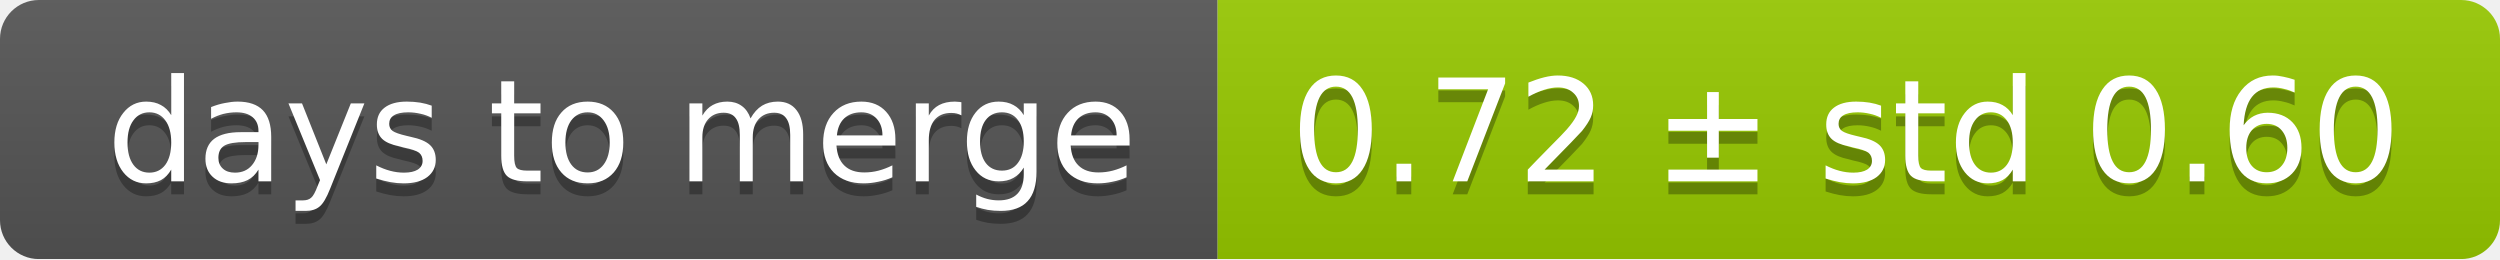
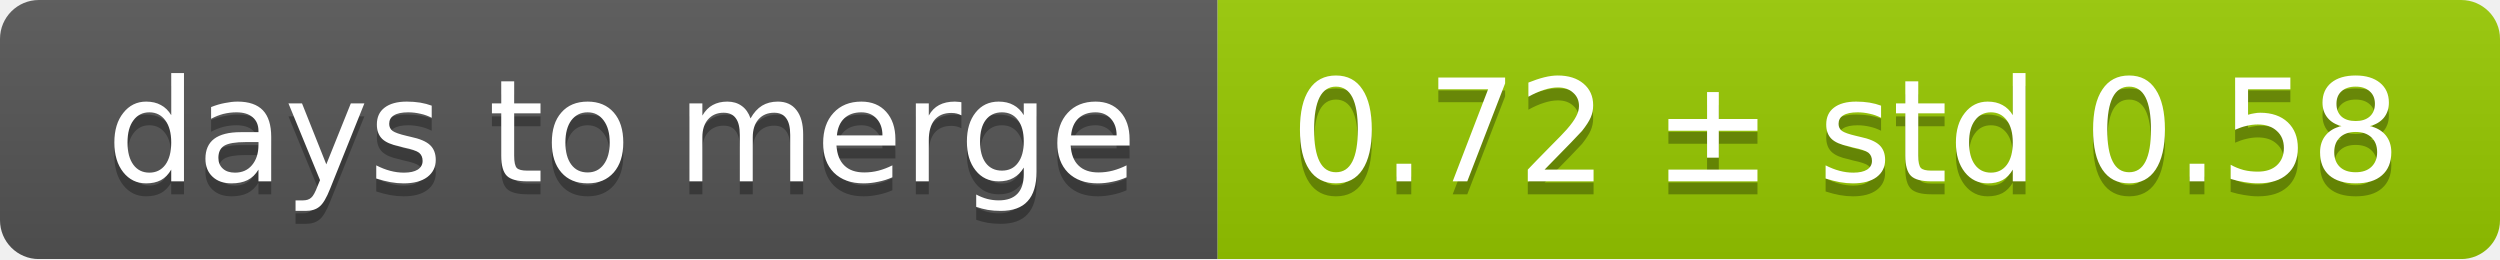
<svg xmlns="http://www.w3.org/2000/svg" width="193" height="20">
  <linearGradient id="smooth" x2="0" y2="100%">
    <stop offset="0" stop-color="#bbb" stop-opacity=".1" />
    <stop offset="1" stop-opacity=".1" />
  </linearGradient>
  <mask id="round">
    <rect width="193" height="20" rx="3" fill="#fff" />
  </mask>
  <g mask="url(#round)">
    <rect width="94" height="20" fill="#555" />
    <rect x="94" width="99" height="20" fill="#97ca00" />
    <rect width="193" height="20" fill="url(#smooth)" />
  </g>
  <g fill="#fff" text-anchor="middle" font-family="DejaVu Sans,Verdana,Geneva,sans-serif" font-size="11">
    <text x="48" y="15" fill="#010101" fill-opacity=".3">days to merge</text>
    <text x="48" y="14">days to merge</text>
-     <text x="142.5" y="15" fill="#010101" fill-opacity=".3">0.72 ± std 0.60</text>
-     <text x="142.5" y="14">0.72 ± std 0.60</text>
+     <text x="142.5" y="15" fill="#010101" fill-opacity=".3">0.72 ± std 0.58</text>
+     <text x="142.5" y="14">0.72 ± std 0.58</text>
  </g>
</svg>
